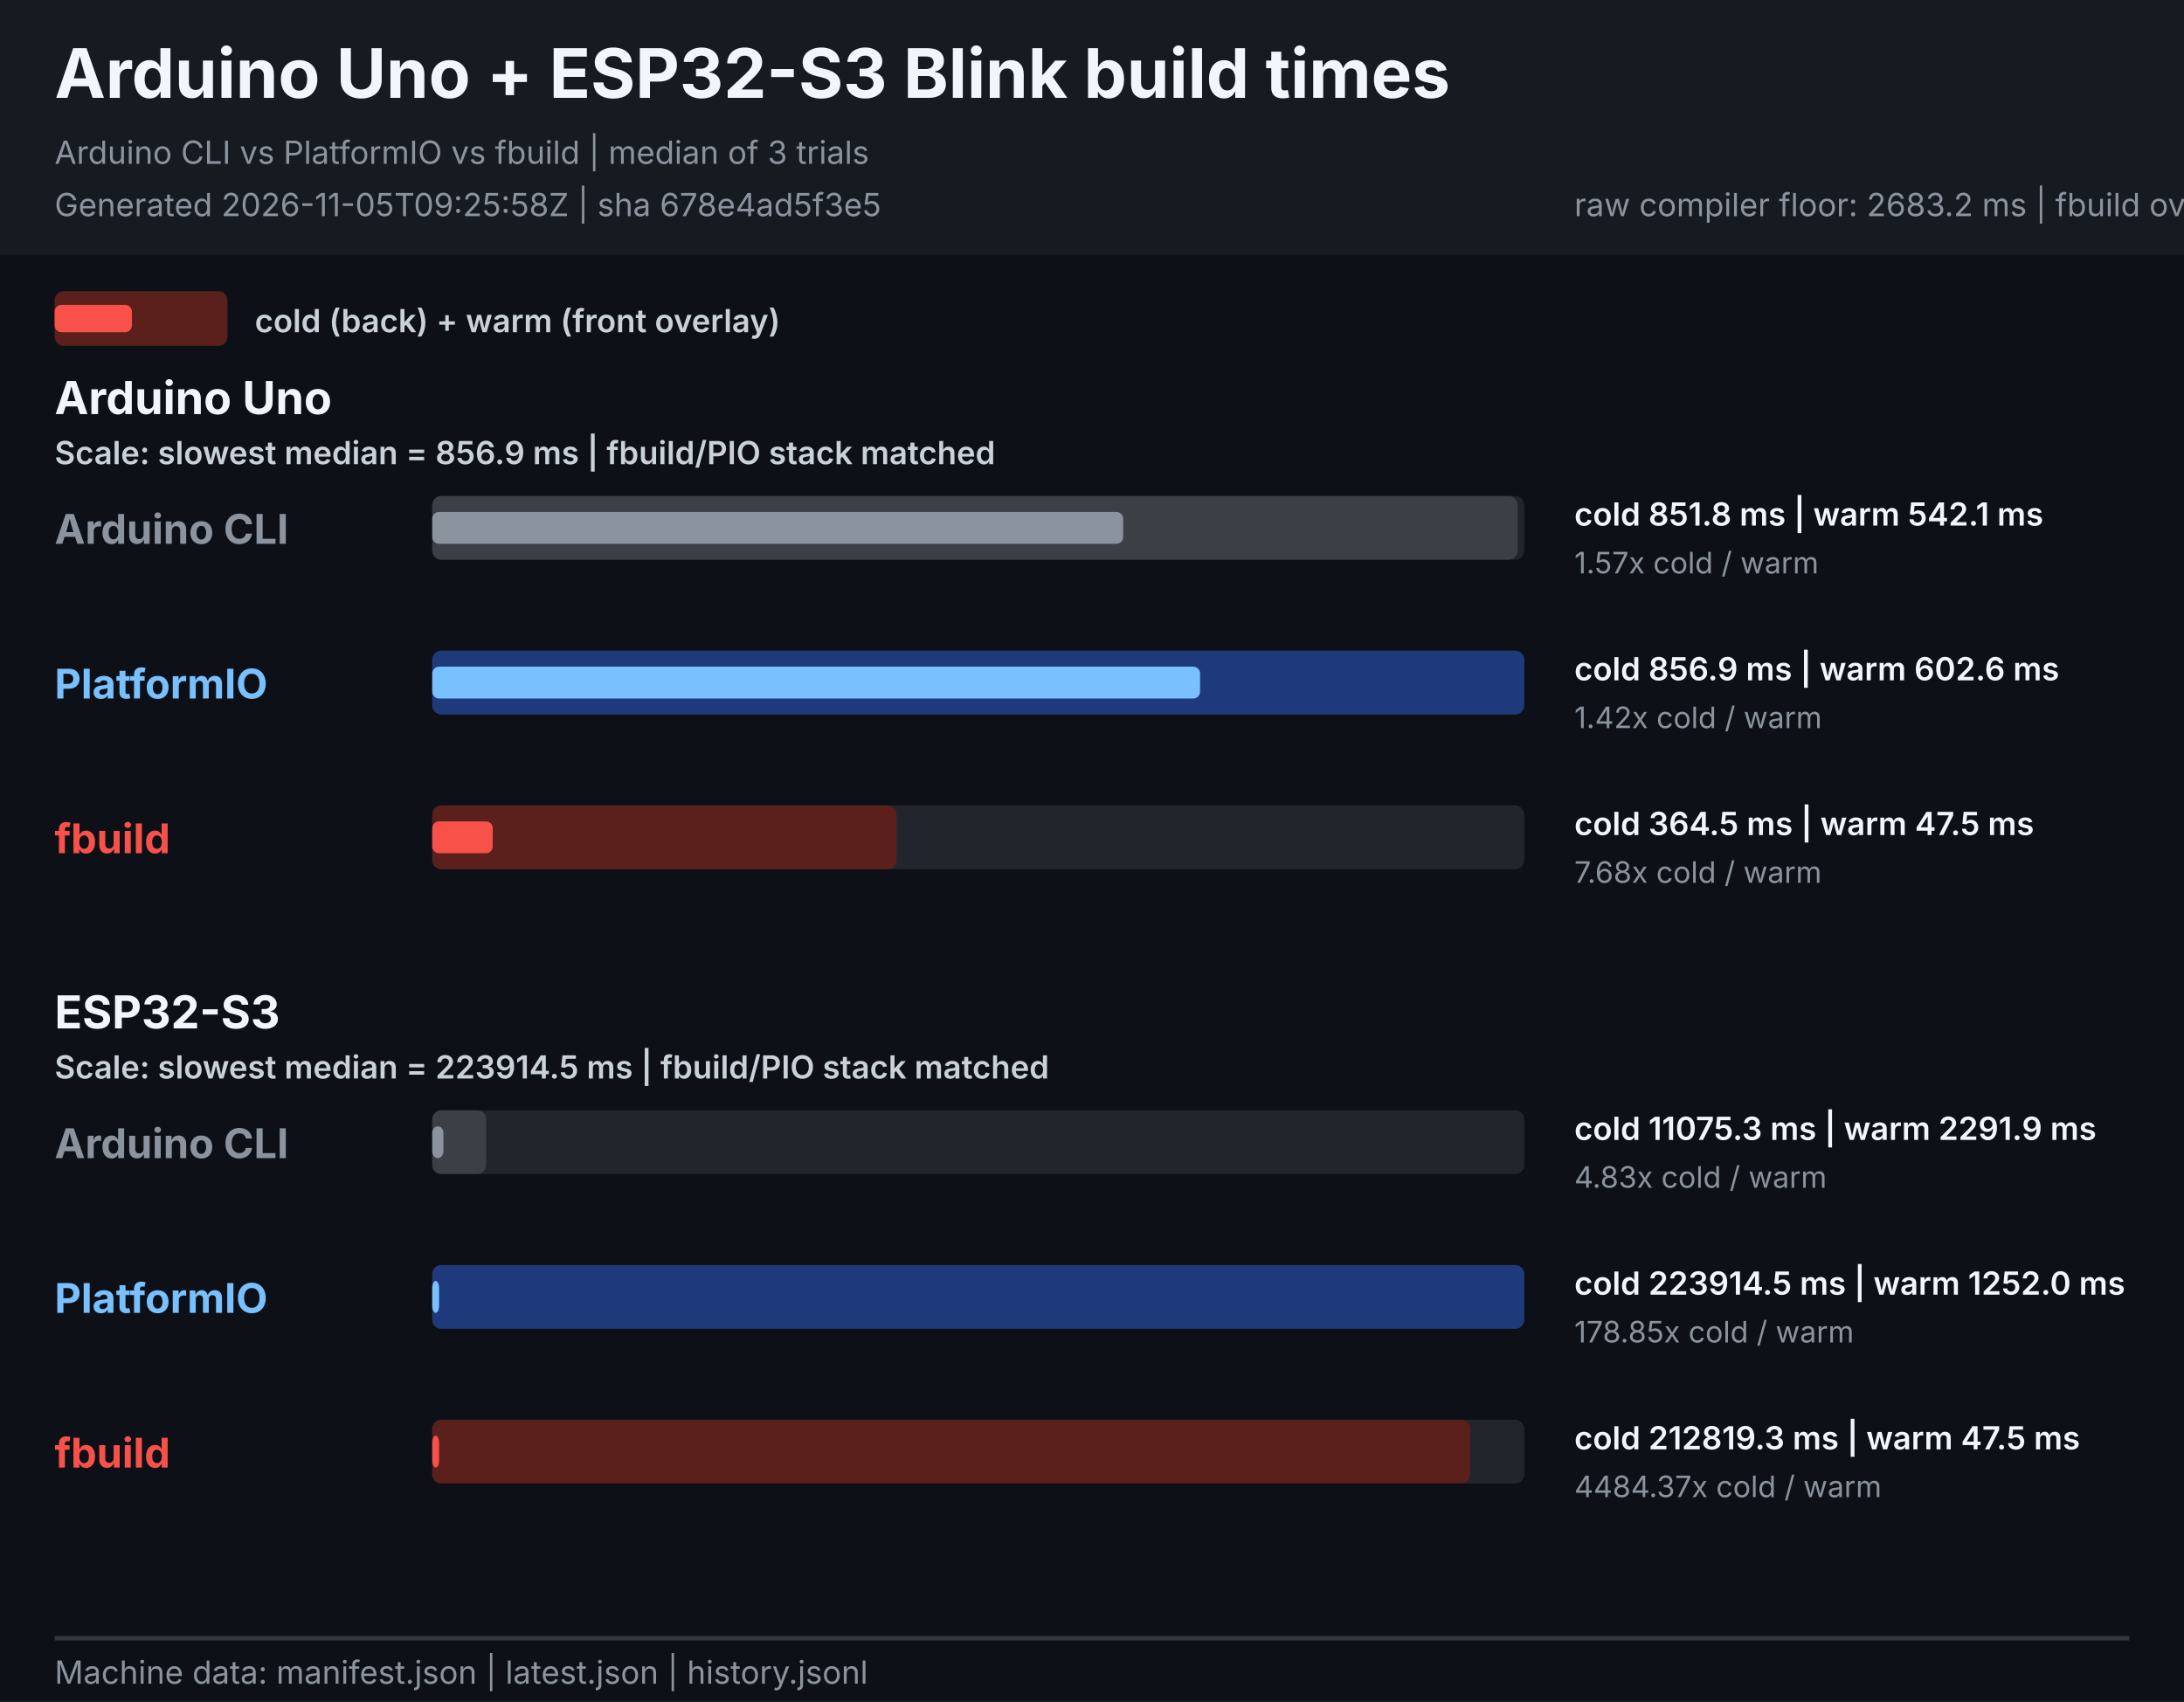
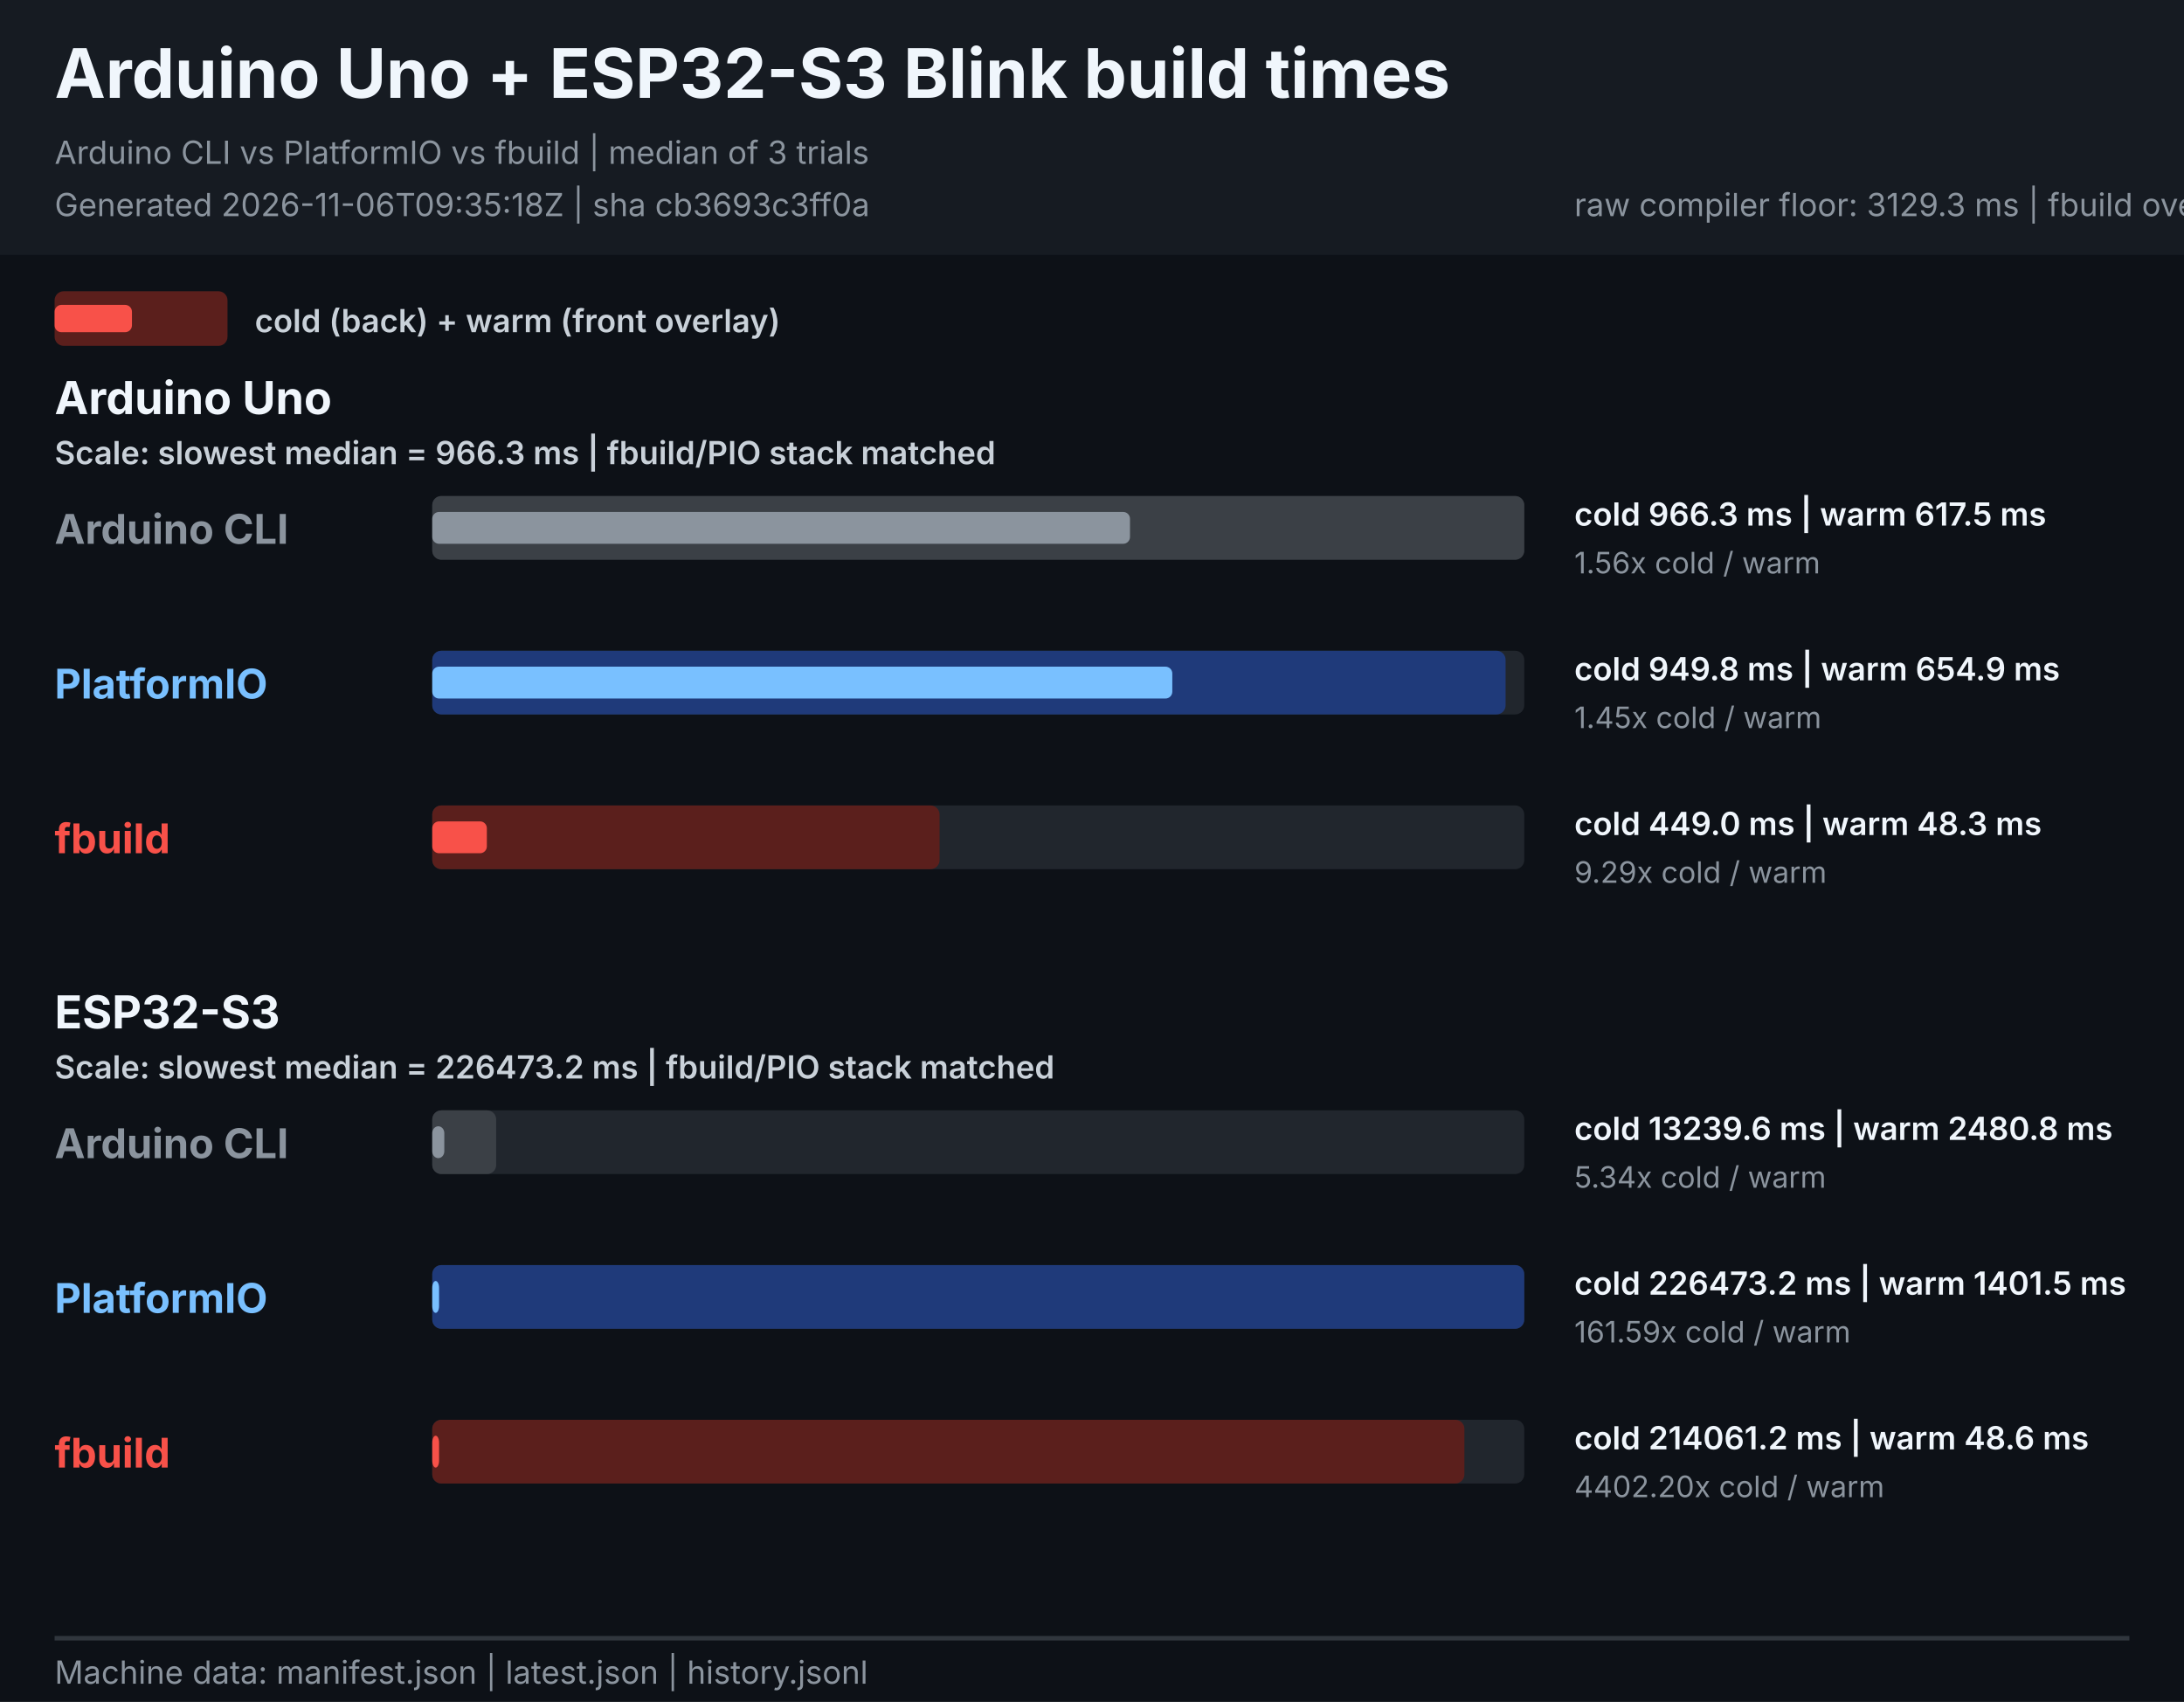
<svg xmlns="http://www.w3.org/2000/svg" width="960" height="748" viewBox="0 0 960 748" role="img" aria-labelledby="title description">
  <style>
    text { font-family: -apple-system, BlinkMacSystemFont, "Segoe UI", sans-serif; }
    .heading { font-size: 30px; font-weight: 700; fill: #f0f6fc; }
    .meta { font-size: 14px; fill: #8b949e; }
    .legend { font-size: 14px; font-weight: 600; fill: #c9d1d9; }
    .board { font-size: 20px; font-weight: 700; fill: #f0f6fc; }
    .tool { font-size: 18px; font-weight: 700; }
    .value { font-size: 14px; font-weight: 600; fill: #f0f6fc; }
    .speed { font-size: 13px; fill: #8b949e; }
  </style>
  <rect width="960" height="748" fill="#0d1117" />
  <rect width="960" height="112" fill="#161b22" />
  <text x="24" y="43" class="heading">Arduino Uno + ESP32-S3 Blink build times</text>
  <text x="24" y="72" class="meta">Arduino CLI vs PlatformIO vs fbuild | median of 3 trials</text>
-   <text x="24" y="95" class="meta">Generated 2026-11-05T09:25:58Z | sha 678e4ad5f3e5</text>
-   <text x="692" y="95" class="meta">raw compiler floor: 2683.2 ms | fbuild overhead: 210136.1 ms | fbuild/PIO cold: 0.950</text>
+   <text x="24" y="95" class="meta">Generated 2026-11-06T09:35:18Z | sha cb3693c3ff0a</text>
+   <text x="692" y="95" class="meta">raw compiler floor: 3129.3 ms | fbuild overhead: 210931.9 ms | fbuild/PIO cold: 0.945</text>
  <rect x="24" y="128" width="76" height="24" rx="4" fill="#5b1f1c" />
  <rect x="24" y="134" width="34" height="12" rx="3" fill="#f85149" />
  <text x="112" y="146" class="legend">cold (back) + warm (front overlay)</text>
  <g role="group" aria-labelledby="uno-title">
    <text id="uno-title" x="24" y="182" class="board">Arduino Uno</text>
-     <text x="24" y="204" class="legend">Scale: slowest median = 856.9 ms | fbuild/PIO stack matched</text>
+     <text x="24" y="204" class="legend">Scale: slowest median = 966.3 ms | fbuild/PIO stack matched</text>
    <g>
      <text x="24" y="239.0" class="tool" fill="#8b949e">Arduino CLI</text>
      <rect x="190.0" y="218.0" width="480.0" height="28" rx="4" fill="#21262d" />
-       <rect x="190.0" y="218.0" width="477.1" height="28" rx="4" fill="#3b4046">
+       <rect x="190.0" y="218.0" width="480.0" height="28" rx="4" fill="#3b4046">
      </rect>
-       <rect x="190.0" y="225.0" width="303.7" height="14" rx="3" fill="#8b949e">
+       <rect x="190.0" y="225.0" width="306.7" height="14" rx="3" fill="#8b949e">
      </rect>
-       <text x="692" y="231.0" class="value">cold 851.8 ms  |  warm 542.1 ms</text>
-       <text x="692" y="252.0" class="speed">1.57x cold / warm</text>
+       <text x="692" y="231.0" class="value">cold 966.3 ms  |  warm 617.5 ms</text>
+       <text x="692" y="252.0" class="speed">1.56x cold / warm</text>
    </g>
    <g>
      <text x="24" y="307.0" class="tool" fill="#79c0ff">PlatformIO</text>
      <rect x="190.0" y="286.0" width="480.0" height="28" rx="4" fill="#21262d" />
-       <rect x="190.0" y="286.0" width="480.0" height="28" rx="4" fill="#1f3a7a">
+       <rect x="190.0" y="286.0" width="471.8" height="28" rx="4" fill="#1f3a7a">
      </rect>
-       <rect x="190.0" y="293.0" width="337.5" height="14" rx="3" fill="#79c0ff">
+       <rect x="190.0" y="293.0" width="325.3" height="14" rx="3" fill="#79c0ff">
      </rect>
-       <text x="692" y="299.0" class="value">cold 856.9 ms  |  warm 602.6 ms</text>
-       <text x="692" y="320.0" class="speed">1.42x cold / warm</text>
+       <text x="692" y="299.0" class="value">cold 949.8 ms  |  warm 654.9 ms</text>
+       <text x="692" y="320.0" class="speed">1.45x cold / warm</text>
    </g>
    <g>
      <text x="24" y="375.0" class="tool" fill="#f85149">fbuild</text>
      <rect x="190.0" y="354.0" width="480.0" height="28" rx="4" fill="#21262d" />
-       <rect x="190.0" y="354.0" width="204.1" height="28" rx="4" fill="#5b1f1c">
+       <rect x="190.0" y="354.0" width="223.0" height="28" rx="4" fill="#5b1f1c">
      </rect>
-       <rect x="190.0" y="361.0" width="26.6" height="14" rx="3" fill="#f85149">
+       <rect x="190.0" y="361.0" width="24.0" height="14" rx="3" fill="#f85149">
      </rect>
-       <text x="692" y="367.0" class="value">cold 364.5 ms  |  warm 47.5 ms</text>
-       <text x="692" y="388.0" class="speed">7.68x cold / warm</text>
+       <text x="692" y="367.0" class="value">cold 449.0 ms  |  warm 48.3 ms</text>
+       <text x="692" y="388.0" class="speed">9.29x cold / warm</text>
    </g>
  </g>
  <g role="group" aria-labelledby="esp32s3-title">
    <text id="esp32s3-title" x="24" y="452" class="board">ESP32-S3</text>
-     <text x="24" y="474" class="legend">Scale: slowest median = 223914.5 ms | fbuild/PIO stack matched</text>
+     <text x="24" y="474" class="legend">Scale: slowest median = 226473.2 ms | fbuild/PIO stack matched</text>
    <g>
      <text x="24" y="509.0" class="tool" fill="#8b949e">Arduino CLI</text>
      <rect x="190.0" y="488.0" width="480.0" height="28" rx="4" fill="#21262d" />
-       <rect x="190.0" y="488.0" width="23.7" height="28" rx="4" fill="#3b4046">
+       <rect x="190.0" y="488.0" width="28.1" height="28" rx="4" fill="#3b4046">
      </rect>
-       <rect x="190.0" y="495.0" width="4.9" height="14" rx="3" fill="#8b949e">
+       <rect x="190.0" y="495.0" width="5.3" height="14" rx="3" fill="#8b949e">
      </rect>
-       <text x="692" y="501.0" class="value">cold 11075.3 ms  |  warm 2291.9 ms</text>
-       <text x="692" y="522.0" class="speed">4.83x cold / warm</text>
+       <text x="692" y="501.0" class="value">cold 13239.6 ms  |  warm 2480.8 ms</text>
+       <text x="692" y="522.0" class="speed">5.34x cold / warm</text>
    </g>
    <g>
      <text x="24" y="577.0" class="tool" fill="#79c0ff">PlatformIO</text>
      <rect x="190.0" y="556.0" width="480.0" height="28" rx="4" fill="#21262d" />
      <rect x="190.0" y="556.0" width="480.0" height="28" rx="4" fill="#1f3a7a">
      </rect>
      <rect x="190.0" y="563.0" width="3.0" height="14" rx="3" fill="#79c0ff">
      </rect>
-       <text x="692" y="569.0" class="value">cold 223914.5 ms  |  warm 1252.0 ms</text>
-       <text x="692" y="590.0" class="speed">178.85x cold / warm</text>
+       <text x="692" y="569.0" class="value">cold 226473.2 ms  |  warm 1401.5 ms</text>
+       <text x="692" y="590.0" class="speed">161.59x cold / warm</text>
    </g>
    <g>
      <text x="24" y="645.0" class="tool" fill="#f85149">fbuild</text>
      <rect x="190.0" y="624.0" width="480.0" height="28" rx="4" fill="#21262d" />
-       <rect x="190.0" y="624.0" width="456.2" height="28" rx="4" fill="#5b1f1c">
+       <rect x="190.0" y="624.0" width="453.7" height="28" rx="4" fill="#5b1f1c">
      </rect>
      <rect x="190.0" y="631.0" width="3.0" height="14" rx="3" fill="#f85149">
      </rect>
-       <text x="692" y="637.0" class="value">cold 212819.3 ms  |  warm 47.5 ms</text>
-       <text x="692" y="658.0" class="speed">4484.37x cold / warm</text>
+       <text x="692" y="637.0" class="value">cold 214061.2 ms  |  warm 48.6 ms</text>
+       <text x="692" y="658.0" class="speed">4402.20x cold / warm</text>
    </g>
  </g>
  <line x1="24" y1="720" x2="936" y2="720" stroke="#30363d" stroke-width="2" />
  <text x="24" y="740" class="meta">Machine data: manifest.json | latest.json | history.jsonl</text>
</svg>
